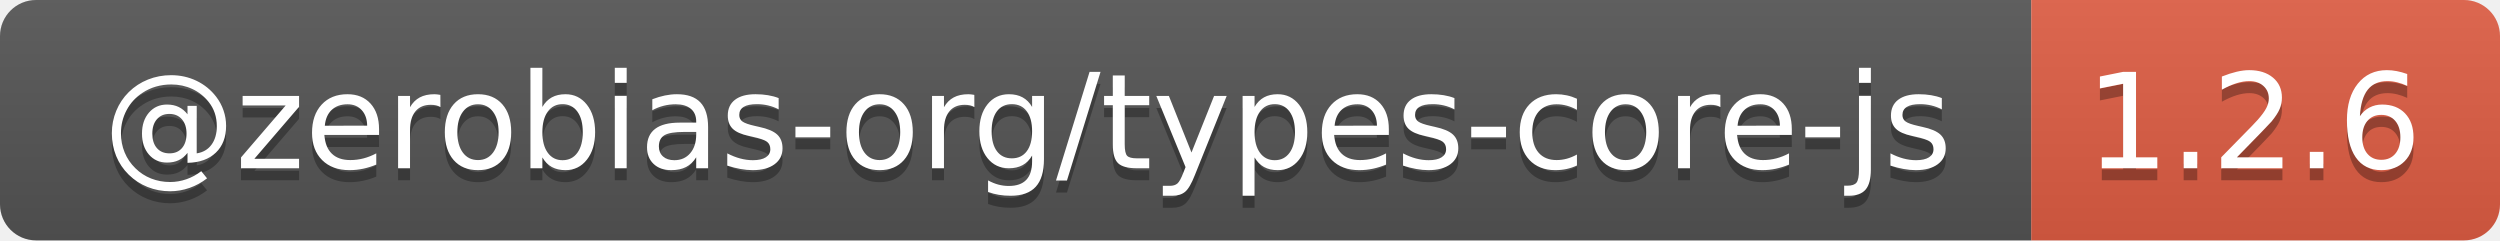
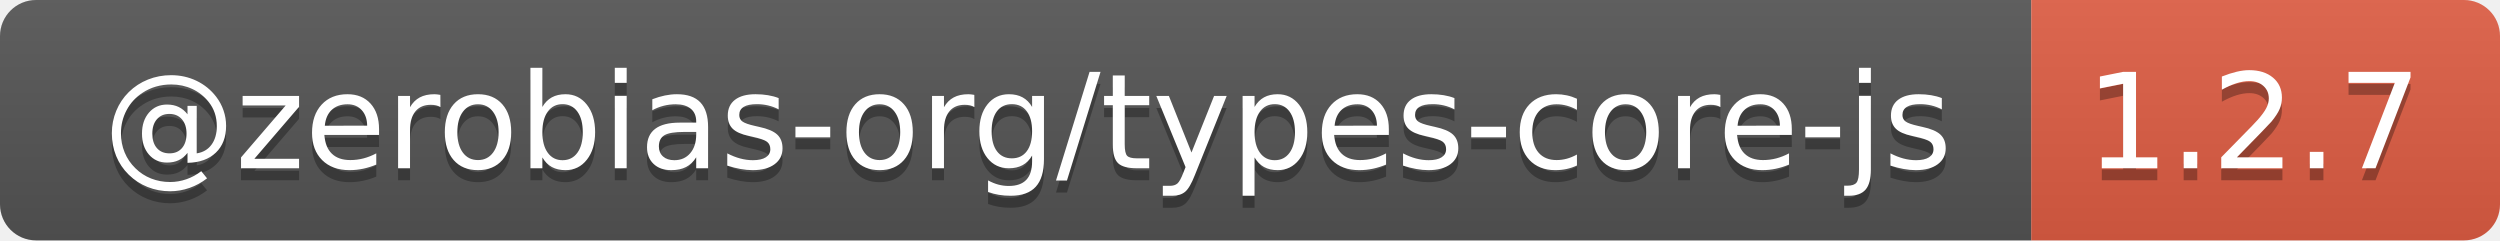
- <svg xmlns="http://www.w3.org/2000/svg" width="208" height="20" role="img" aria-label="@zerobias-org/types-core-js: 1.2.6">
+ <svg xmlns="http://www.w3.org/2000/svg" width="208" height="20" role="img" aria-label="@zerobias-org/types-core-js: 1.2.7">
  <linearGradient id="s" x2="0" y2="100%">
    <stop offset="0" stop-color="#bbb" stop-opacity=".1" />
    <stop offset="1" stop-opacity=".1" />
  </linearGradient>
  <clipPath id="r">
    <rect width="208" height="20" rx="3" fill="#fff" />
  </clipPath>
  <g clip-path="url(#r)">
    <rect width="169" height="20" fill="#555" />
    <rect x="169" width="39" height="20" fill="#e05d44" />
    <rect width="208" height="20" fill="url(#s)" />
  </g>
  <g fill="#fff" text-anchor="middle" font-family="Verdana,Geneva,DejaVu Sans,sans-serif" text-rendering="geometricPrecision" font-size="110">
    <text aria-hidden="true" x="855" y="150" fill="#010101" fill-opacity=".3" transform="scale(.1)" textLength="1590">@zerobias-org/types-core-js</text>
    <text x="855" y="140" transform="scale(.1)" fill="#fff" textLength="1590">@zerobias-org/types-core-js</text>
-     <text aria-hidden="true" x="1875" y="150" fill="#010101" fill-opacity=".3" transform="scale(.1)" textLength="290">1.2.6</text>
-     <text x="1875" y="140" transform="scale(.1)" fill="#fff" textLength="290">1.2.6</text>
+     <text aria-hidden="true" x="1875" y="150" fill="#010101" fill-opacity=".3" transform="scale(.1)" textLength="290">1.2.7</text>
+     <text x="1875" y="140" transform="scale(.1)" fill="#fff" textLength="290">1.2.7</text>
  </g>
</svg>
